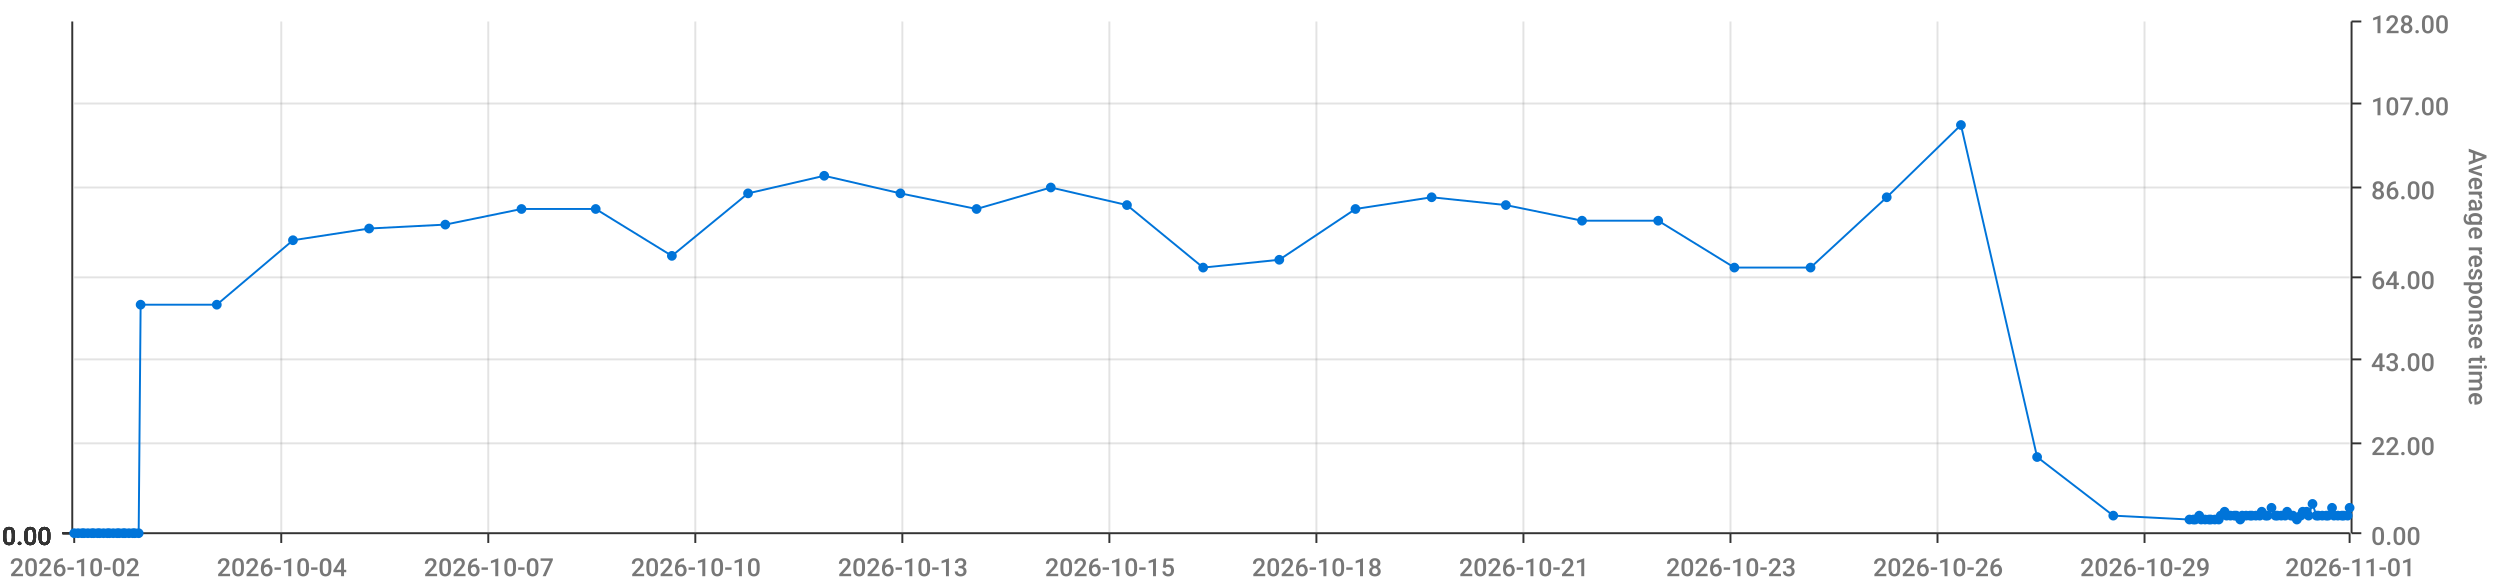
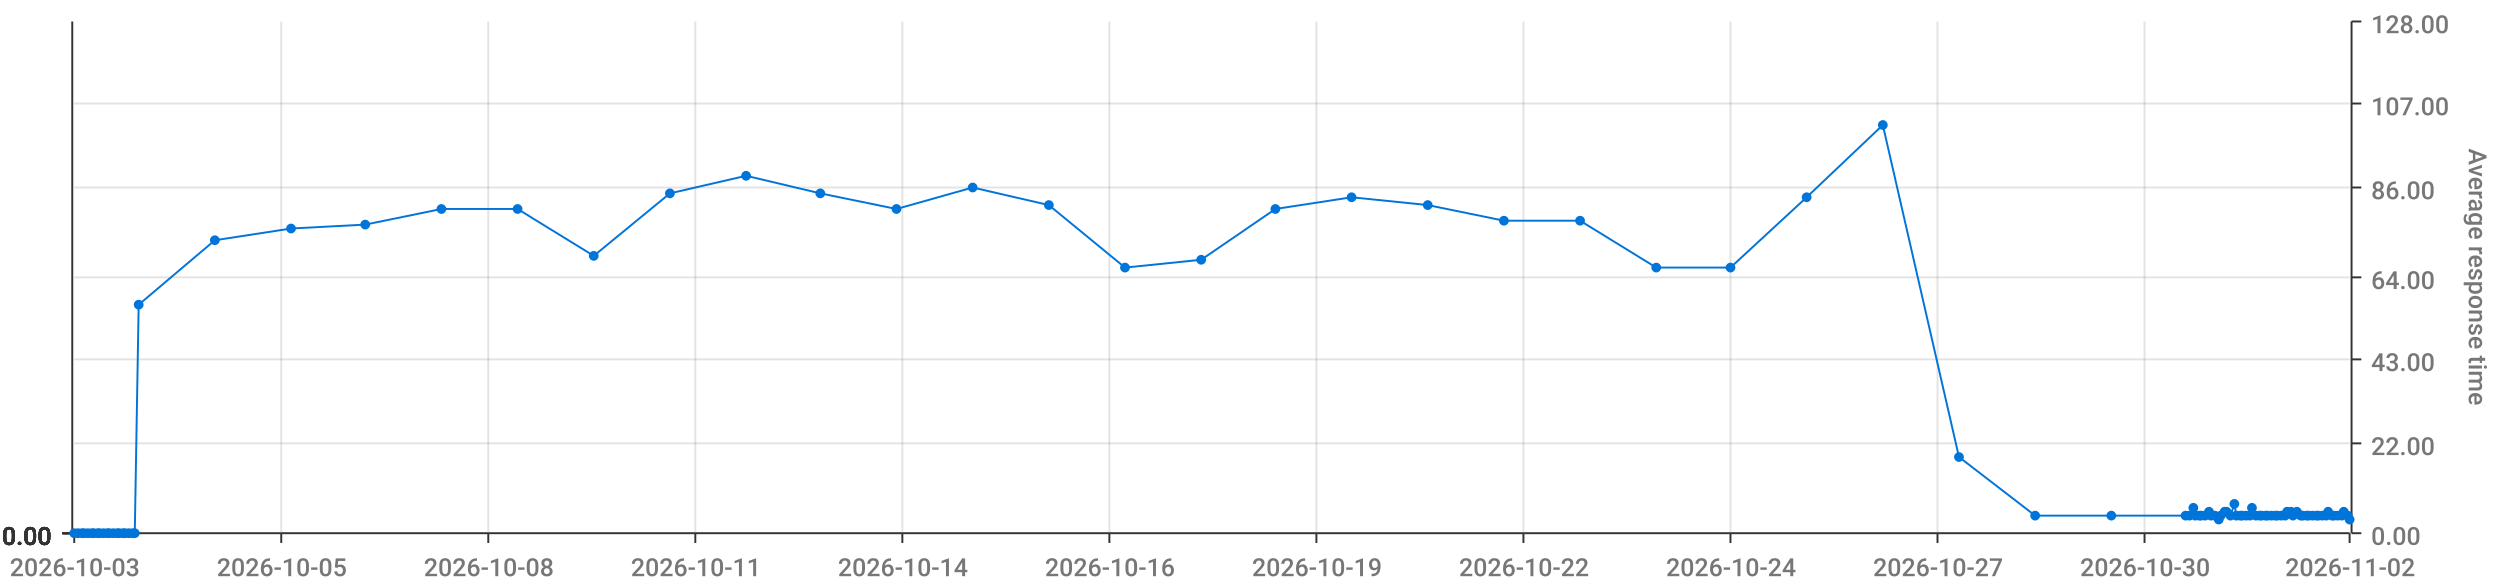
<svg xmlns="http://www.w3.org/2000/svg" viewBox="0 0 1280 300">
  <path d="M 0 0 L 1280 0 L 1280 300 L 0 300 L 0 0" style="stroke-width:0;stroke:rgba(255,255,255,1.0);fill:rgba(255,255,255,0.0)" />
  <path d="M 38 11 L 1203 11 L 1203 273 L 38 273 L 38 11" style="stroke-width:0;stroke:rgba(255,255,255,1.0);fill:rgba(255,255,255,0.0)" />
  <path d="M 38 273 L 1203 273" style="stroke-width:1;stroke:rgba(51,51,51,1.0);fill:rgba(255,255,255,0.0)" />
  <path d="M 38 273 L 38 278" style="stroke-width:1;stroke:rgba(51,51,51,1.0);fill:rgba(255,255,255,0.0)" />
-   <text x="5" y="295" style="stroke-width:0;stroke:none;fill:rgba(119,119,119,1.0);font-size:12.8px;font-family:'Roboto Medium',sans-serif">2026-10-02</text>
+   <text x="5" y="295" style="stroke-width:0;stroke:none;fill:rgba(119,119,119,1.0);font-size:12.8px;font-family:'Roboto Medium',sans-serif">2026-10-03</text>
  <path d="M 144 273 L 144 278" style="stroke-width:1;stroke:rgba(51,51,51,1.0);fill:rgba(255,255,255,0.0)" />
-   <text x="111" y="295" style="stroke-width:0;stroke:none;fill:rgba(119,119,119,1.0);font-size:12.8px;font-family:'Roboto Medium',sans-serif">2026-10-04</text>
+   <text x="111" y="295" style="stroke-width:0;stroke:none;fill:rgba(119,119,119,1.0);font-size:12.8px;font-family:'Roboto Medium',sans-serif">2026-10-05</text>
  <path d="M 250 273 L 250 278" style="stroke-width:1;stroke:rgba(51,51,51,1.0);fill:rgba(255,255,255,0.0)" />
-   <text x="217" y="295" style="stroke-width:0;stroke:none;fill:rgba(119,119,119,1.0);font-size:12.8px;font-family:'Roboto Medium',sans-serif">2026-10-07</text>
+   <text x="217" y="295" style="stroke-width:0;stroke:none;fill:rgba(119,119,119,1.0);font-size:12.8px;font-family:'Roboto Medium',sans-serif">2026-10-08</text>
  <path d="M 356 273 L 356 278" style="stroke-width:1;stroke:rgba(51,51,51,1.0);fill:rgba(255,255,255,0.0)" />
-   <text x="323" y="295" style="stroke-width:0;stroke:none;fill:rgba(119,119,119,1.0);font-size:12.8px;font-family:'Roboto Medium',sans-serif">2026-10-10</text>
+   <text x="323" y="295" style="stroke-width:0;stroke:none;fill:rgba(119,119,119,1.0);font-size:12.8px;font-family:'Roboto Medium',sans-serif">2026-10-11</text>
  <path d="M 462 273 L 462 278" style="stroke-width:1;stroke:rgba(51,51,51,1.0);fill:rgba(255,255,255,0.0)" />
-   <text x="429" y="295" style="stroke-width:0;stroke:none;fill:rgba(119,119,119,1.0);font-size:12.8px;font-family:'Roboto Medium',sans-serif">2026-10-13</text>
+   <text x="429" y="295" style="stroke-width:0;stroke:none;fill:rgba(119,119,119,1.0);font-size:12.8px;font-family:'Roboto Medium',sans-serif">2026-10-14</text>
  <path d="M 568 273 L 568 278" style="stroke-width:1;stroke:rgba(51,51,51,1.0);fill:rgba(255,255,255,0.0)" />
-   <text x="535" y="295" style="stroke-width:0;stroke:none;fill:rgba(119,119,119,1.0);font-size:12.8px;font-family:'Roboto Medium',sans-serif">2026-10-15</text>
+   <text x="535" y="295" style="stroke-width:0;stroke:none;fill:rgba(119,119,119,1.0);font-size:12.8px;font-family:'Roboto Medium',sans-serif">2026-10-16</text>
  <path d="M 674 273 L 674 278" style="stroke-width:1;stroke:rgba(51,51,51,1.0);fill:rgba(255,255,255,0.0)" />
-   <text x="641" y="295" style="stroke-width:0;stroke:none;fill:rgba(119,119,119,1.0);font-size:12.8px;font-family:'Roboto Medium',sans-serif">2026-10-18</text>
+   <text x="641" y="295" style="stroke-width:0;stroke:none;fill:rgba(119,119,119,1.0);font-size:12.8px;font-family:'Roboto Medium',sans-serif">2026-10-19</text>
  <path d="M 780 273 L 780 278" style="stroke-width:1;stroke:rgba(51,51,51,1.0);fill:rgba(255,255,255,0.0)" />
-   <text x="747" y="295" style="stroke-width:0;stroke:none;fill:rgba(119,119,119,1.0);font-size:12.8px;font-family:'Roboto Medium',sans-serif">2026-10-21</text>
+   <text x="747" y="295" style="stroke-width:0;stroke:none;fill:rgba(119,119,119,1.0);font-size:12.8px;font-family:'Roboto Medium',sans-serif">2026-10-22</text>
  <path d="M 886 273 L 886 278" style="stroke-width:1;stroke:rgba(51,51,51,1.0);fill:rgba(255,255,255,0.0)" />
-   <text x="853" y="295" style="stroke-width:0;stroke:none;fill:rgba(119,119,119,1.0);font-size:12.8px;font-family:'Roboto Medium',sans-serif">2026-10-23</text>
+   <text x="853" y="295" style="stroke-width:0;stroke:none;fill:rgba(119,119,119,1.0);font-size:12.8px;font-family:'Roboto Medium',sans-serif">2026-10-24</text>
  <path d="M 992 273 L 992 278" style="stroke-width:1;stroke:rgba(51,51,51,1.0);fill:rgba(255,255,255,0.0)" />
-   <text x="959" y="295" style="stroke-width:0;stroke:none;fill:rgba(119,119,119,1.0);font-size:12.8px;font-family:'Roboto Medium',sans-serif">2026-10-26</text>
+   <text x="959" y="295" style="stroke-width:0;stroke:none;fill:rgba(119,119,119,1.0);font-size:12.8px;font-family:'Roboto Medium',sans-serif">2026-10-27</text>
  <path d="M 1098 273 L 1098 278" style="stroke-width:1;stroke:rgba(51,51,51,1.0);fill:rgba(255,255,255,0.0)" />
-   <text x="1065" y="295" style="stroke-width:0;stroke:none;fill:rgba(119,119,119,1.0);font-size:12.8px;font-family:'Roboto Medium',sans-serif">2026-10-29</text>
+   <text x="1065" y="295" style="stroke-width:0;stroke:none;fill:rgba(119,119,119,1.0);font-size:12.8px;font-family:'Roboto Medium',sans-serif">2026-10-30</text>
  <path d="M 1203 273 L 1203 278" style="stroke-width:1;stroke:rgba(51,51,51,1.0);fill:rgba(255,255,255,0.0)" />
-   <text x="1170" y="295" style="stroke-width:0;stroke:none;fill:rgba(119,119,119,1.0);font-size:12.8px;font-family:'Roboto Medium',sans-serif">2026-11-01</text>
+   <text x="1170" y="295" style="stroke-width:0;stroke:none;fill:rgba(119,119,119,1.0);font-size:12.8px;font-family:'Roboto Medium',sans-serif">2026-11-02</text>
  <path d="M 144 273 L 144 11" style="stroke-width:1;stroke:rgba(119,119,119,0.2);fill:none" />
  <path d="M 250 273 L 250 11" style="stroke-width:1;stroke:rgba(119,119,119,0.2);fill:none" />
  <path d="M 356 273 L 356 11" style="stroke-width:1;stroke:rgba(119,119,119,0.2);fill:none" />
  <path d="M 462 273 L 462 11" style="stroke-width:1;stroke:rgba(119,119,119,0.2);fill:none" />
  <path d="M 568 273 L 568 11" style="stroke-width:1;stroke:rgba(119,119,119,0.2);fill:none" />
  <path d="M 674 273 L 674 11" style="stroke-width:1;stroke:rgba(119,119,119,0.2);fill:none" />
  <path d="M 780 273 L 780 11" style="stroke-width:1;stroke:rgba(119,119,119,0.2);fill:none" />
  <path d="M 886 273 L 886 11" style="stroke-width:1;stroke:rgba(119,119,119,0.2);fill:none" />
  <path d="M 992 273 L 992 11" style="stroke-width:1;stroke:rgba(119,119,119,0.2);fill:none" />
  <path d="M 1098 273 L 1098 11" style="stroke-width:1;stroke:rgba(119,119,119,0.2);fill:none" />
  <path d="M 1204 273 L 1204 11" style="stroke-width:1;stroke:rgba(51,51,51,1.0);fill:rgba(255,255,255,0.0)" />
  <path d="M 1204 273 L 1209 273" style="stroke-width:1;stroke:rgba(51,51,51,1.0);fill:rgba(255,255,255,0.0)" />
  <text x="1214" y="279" style="stroke-width:0;stroke:none;fill:rgba(119,119,119,1.0);font-size:12.8px;font-family:'Roboto Medium',sans-serif">0.00</text>
  <path d="M 1204 227 L 1209 227" style="stroke-width:1;stroke:rgba(51,51,51,1.0);fill:rgba(255,255,255,0.0)" />
  <text x="1214" y="233" style="stroke-width:0;stroke:none;fill:rgba(119,119,119,1.0);font-size:12.8px;font-family:'Roboto Medium',sans-serif">22.00</text>
  <path d="M 1204 184 L 1209 184" style="stroke-width:1;stroke:rgba(51,51,51,1.0);fill:rgba(255,255,255,0.0)" />
  <text x="1214" y="190" style="stroke-width:0;stroke:none;fill:rgba(119,119,119,1.0);font-size:12.8px;font-family:'Roboto Medium',sans-serif">43.00</text>
  <path d="M 1204 142 L 1209 142" style="stroke-width:1;stroke:rgba(51,51,51,1.0);fill:rgba(255,255,255,0.0)" />
  <text x="1214" y="148" style="stroke-width:0;stroke:none;fill:rgba(119,119,119,1.0);font-size:12.8px;font-family:'Roboto Medium',sans-serif">64.00</text>
  <path d="M 1204 96 L 1209 96" style="stroke-width:1;stroke:rgba(51,51,51,1.0);fill:rgba(255,255,255,0.0)" />
  <text x="1214" y="102" style="stroke-width:0;stroke:none;fill:rgba(119,119,119,1.0);font-size:12.8px;font-family:'Roboto Medium',sans-serif">86.00</text>
  <path d="M 1204 53 L 1209 53" style="stroke-width:1;stroke:rgba(51,51,51,1.0);fill:rgba(255,255,255,0.0)" />
  <text x="1214" y="59" style="stroke-width:0;stroke:none;fill:rgba(119,119,119,1.0);font-size:12.8px;font-family:'Roboto Medium',sans-serif">107.00</text>
  <path d="M 1204 11 L 1209 11" style="stroke-width:1;stroke:rgba(51,51,51,1.0);fill:rgba(255,255,255,0.0)" />
  <text x="1214" y="17" style="stroke-width:0;stroke:none;fill:rgba(119,119,119,1.0);font-size:12.8px;font-family:'Roboto Medium',sans-serif">128.00</text>
  <text x="1264" y="76" style="stroke-width:0;stroke:none;fill:rgba(119,119,119,1.0);font-size:12.8px;font-family:'Roboto Medium',sans-serif" transform="rotate(90.00,1264,76)">Average response time</text>
  <path d="M 38 273 L 1203 273" style="stroke-width:0;stroke:rgba(255,255,255,0.0);fill:none" />
  <path d="M 38 227 L 1203 227" style="stroke-width:1;stroke:rgba(119,119,119,0.2);fill:none" />
  <path d="M 38 184 L 1203 184" style="stroke-width:1;stroke:rgba(119,119,119,0.2);fill:none" />
  <path d="M 38 142 L 1203 142" style="stroke-width:1;stroke:rgba(119,119,119,0.2);fill:none" />
  <path d="M 38 96 L 1203 96" style="stroke-width:1;stroke:rgba(119,119,119,0.2);fill:none" />
  <path d="M 38 53 L 1203 53" style="stroke-width:1;stroke:rgba(119,119,119,0.2);fill:none" />
  <path d="M 37 273 L 37 11" style="stroke-width:1;stroke:rgba(51,51,51,1.0);fill:rgba(255,255,255,0.0)" />
  <path d="M 37 273 L 32 273" style="stroke-width:1;stroke:rgba(51,51,51,1.0);fill:rgba(255,255,255,0.0)" />
  <text x="1" y="279" style="stroke-width:0;stroke:none;fill:rgba(51,51,51,1.0);font-size:12.8px;font-family:'Roboto Medium',sans-serif">0.00</text>
  <path d="M 37 273 L 32 273" style="stroke-width:1;stroke:rgba(51,51,51,1.0);fill:rgba(255,255,255,0.0)" />
  <text x="1" y="279" style="stroke-width:0;stroke:none;fill:rgba(51,51,51,1.0);font-size:12.8px;font-family:'Roboto Medium',sans-serif">0.00</text>
  <path d="M 37 273 L 32 273" style="stroke-width:1;stroke:rgba(51,51,51,1.0);fill:rgba(255,255,255,0.0)" />
  <text x="1" y="279" style="stroke-width:0;stroke:none;fill:rgba(51,51,51,1.0);font-size:12.8px;font-family:'Roboto Medium',sans-serif">0.00</text>
  <path d="M 37 273 L 32 273" style="stroke-width:1;stroke:rgba(51,51,51,1.0);fill:rgba(255,255,255,0.0)" />
  <text x="1" y="279" style="stroke-width:0;stroke:none;fill:rgba(51,51,51,1.0);font-size:12.8px;font-family:'Roboto Medium',sans-serif">0.00</text>
  <path d="M 37 273 L 32 273" style="stroke-width:1;stroke:rgba(51,51,51,1.0);fill:rgba(255,255,255,0.0)" />
  <text x="1" y="279" style="stroke-width:0;stroke:none;fill:rgba(51,51,51,1.0);font-size:12.8px;font-family:'Roboto Medium',sans-serif">0.00</text>
  <path d="M 37 273 L 32 273" style="stroke-width:1;stroke:rgba(51,51,51,1.0);fill:rgba(255,255,255,0.0)" />
  <text x="1" y="279" style="stroke-width:0;stroke:none;fill:rgba(51,51,51,1.0);font-size:12.8px;font-family:'Roboto Medium',sans-serif">0.00</text>
  <path d="M 37 273 L 32 273" style="stroke-width:1;stroke:rgba(51,51,51,1.0);fill:rgba(255,255,255,0.0)" />
  <text x="1" y="279" style="stroke-width:0;stroke:none;fill:rgba(51,51,51,1.0);font-size:12.8px;font-family:'Roboto Medium',sans-serif">0.00</text>
  <path d="M 38 273 L 1203 273" style="stroke-width:0;stroke:rgba(255,255,255,0.0);fill:none" />
  <path d="M 38 273 L 1203 273" style="stroke-width:0;stroke:rgba(255,255,255,0.0);fill:none" />
  <path d="M 38 273 L 1203 273" style="stroke-width:0;stroke:rgba(255,255,255,0.0);fill:none" />
  <path d="M 38 273 L 1203 273" style="stroke-width:0;stroke:rgba(255,255,255,0.0);fill:none" />
  <path d="M 38 273 L 1203 273" style="stroke-width:0;stroke:rgba(255,255,255,0.0);fill:none" />
  <path d="M 38 273 L 1203 273" style="stroke-width:0;stroke:rgba(255,255,255,0.0);fill:none" />
-   <path d="M 38 273 L 40 273 L 42 273 L 43 273 L 45 273 L 47 273 L 48 273 L 50 273 L 51 273 L 53 273 L 55 273 L 56 273 L 58 273 L 60 273 L 61 273 L 63 273 L 64 273 L 66 273 L 68 273 L 69 273 L 71 273 L 72 156 L 111 156 L 150 123 L 189 117 L 228 115 L 267 107 L 305 107 L 344 131 L 383 99 L 422 90 L 461 99 L 500 107 L 538 96 L 577 105 L 616 137 L 655 133 L 694 107 L 733 101 L 771 105 L 810 113 L 849 113 L 888 137 L 927 137 L 966 101 L 1004 64 L 1043 234 L 1082 264 L 1121 266 L 1123 266 L 1124 266 L 1126 264 L 1127 266 L 1129 266 L 1131 266 L 1132 266 L 1134 266 L 1136 266 L 1137 264 L 1139 262 L 1140 264 L 1142 264 L 1144 264 L 1145 264 L 1147 266 L 1148 264 L 1150 264 L 1152 264 L 1153 264 L 1155 264 L 1157 264 L 1158 262 L 1160 264 L 1161 264 L 1163 260 L 1165 264 L 1166 264 L 1168 264 L 1170 264 L 1171 262 L 1173 264 L 1174 264 L 1176 266 L 1178 264 L 1179 262 L 1181 262 L 1182 264 L 1184 258 L 1186 264 L 1187 264 L 1189 264 L 1191 264 L 1192 264 L 1194 260 L 1195 264 L 1197 264 L 1199 264 L 1200 264 L 1202 264 L 1203 260" style="stroke-width:1;stroke:rgba(0,116,217,1.0);fill:rgba(255,255,255,0.0)" />
+   <path d="M 38 273 L 40 273 L 42 273 L 43 273 L 45 273 L 47 273 L 48 273 L 50 273 L 51 273 L 53 273 L 55 273 L 56 273 L 58 273 L 60 273 L 61 273 L 63 273 L 64 273 L 66 273 L 68 273 L 69 273 L 71 156 L 110 123 L 149 117 L 187 115 L 226 107 L 265 107 L 304 131 L 343 99 L 382 90 L 420 99 L 459 107 L 498 96 L 537 105 L 576 137 L 615 133 L 653 107 L 692 101 L 731 105 L 770 113 L 809 113 L 848 137 L 886 137 L 925 101 L 964 64 L 1003 234 L 1042 264 L 1081 264 L 1119 264 L 1121 264 L 1123 260 L 1124 264 L 1126 264 L 1127 264 L 1129 264 L 1131 262 L 1132 264 L 1134 264 L 1136 266 L 1137 264 L 1139 262 L 1140 262 L 1142 264 L 1144 258 L 1145 264 L 1147 264 L 1148 264 L 1150 264 L 1152 264 L 1153 260 L 1155 264 L 1157 264 L 1158 264 L 1160 264 L 1161 264 L 1163 264 L 1165 264 L 1166 264 L 1168 264 L 1170 264 L 1171 262 L 1173 262 L 1174 264 L 1176 262 L 1178 264 L 1179 264 L 1181 264 L 1182 264 L 1184 264 L 1186 264 L 1187 264 L 1189 264 L 1191 264 L 1192 262 L 1194 264 L 1195 264 L 1197 264 L 1199 264 L 1200 262 L 1202 264 L 1203 266" style="stroke-width:1;stroke:rgba(0,116,217,1.0);fill:rgba(255,255,255,0.0)" />
  <circle cx="38" cy="273" r="2" style="stroke-width:1;stroke:rgba(0,116,217,1.0);fill:rgba(0,116,217,1.0)" />
  <path d="" style="stroke-width:1;stroke:rgba(0,116,217,1.0);fill:rgba(0,116,217,1.0)" />
  <circle cx="40" cy="273" r="2" style="stroke-width:1;stroke:rgba(0,116,217,1.0);fill:rgba(0,116,217,1.0)" />
  <path d="" style="stroke-width:1;stroke:rgba(0,116,217,1.0);fill:rgba(0,116,217,1.0)" />
  <circle cx="42" cy="273" r="2" style="stroke-width:1;stroke:rgba(0,116,217,1.0);fill:rgba(0,116,217,1.0)" />
  <path d="" style="stroke-width:1;stroke:rgba(0,116,217,1.0);fill:rgba(0,116,217,1.0)" />
  <circle cx="43" cy="273" r="2" style="stroke-width:1;stroke:rgba(0,116,217,1.0);fill:rgba(0,116,217,1.0)" />
  <path d="" style="stroke-width:1;stroke:rgba(0,116,217,1.0);fill:rgba(0,116,217,1.0)" />
  <circle cx="45" cy="273" r="2" style="stroke-width:1;stroke:rgba(0,116,217,1.0);fill:rgba(0,116,217,1.0)" />
  <path d="" style="stroke-width:1;stroke:rgba(0,116,217,1.0);fill:rgba(0,116,217,1.0)" />
  <circle cx="47" cy="273" r="2" style="stroke-width:1;stroke:rgba(0,116,217,1.0);fill:rgba(0,116,217,1.0)" />
  <path d="" style="stroke-width:1;stroke:rgba(0,116,217,1.0);fill:rgba(0,116,217,1.0)" />
  <circle cx="48" cy="273" r="2" style="stroke-width:1;stroke:rgba(0,116,217,1.0);fill:rgba(0,116,217,1.0)" />
  <path d="" style="stroke-width:1;stroke:rgba(0,116,217,1.0);fill:rgba(0,116,217,1.0)" />
  <circle cx="50" cy="273" r="2" style="stroke-width:1;stroke:rgba(0,116,217,1.0);fill:rgba(0,116,217,1.0)" />
  <path d="" style="stroke-width:1;stroke:rgba(0,116,217,1.0);fill:rgba(0,116,217,1.0)" />
  <circle cx="51" cy="273" r="2" style="stroke-width:1;stroke:rgba(0,116,217,1.0);fill:rgba(0,116,217,1.0)" />
  <path d="" style="stroke-width:1;stroke:rgba(0,116,217,1.0);fill:rgba(0,116,217,1.0)" />
  <circle cx="53" cy="273" r="2" style="stroke-width:1;stroke:rgba(0,116,217,1.0);fill:rgba(0,116,217,1.0)" />
  <path d="" style="stroke-width:1;stroke:rgba(0,116,217,1.0);fill:rgba(0,116,217,1.0)" />
  <circle cx="55" cy="273" r="2" style="stroke-width:1;stroke:rgba(0,116,217,1.0);fill:rgba(0,116,217,1.0)" />
  <path d="" style="stroke-width:1;stroke:rgba(0,116,217,1.0);fill:rgba(0,116,217,1.0)" />
  <circle cx="56" cy="273" r="2" style="stroke-width:1;stroke:rgba(0,116,217,1.0);fill:rgba(0,116,217,1.0)" />
  <path d="" style="stroke-width:1;stroke:rgba(0,116,217,1.0);fill:rgba(0,116,217,1.0)" />
  <circle cx="58" cy="273" r="2" style="stroke-width:1;stroke:rgba(0,116,217,1.0);fill:rgba(0,116,217,1.0)" />
  <path d="" style="stroke-width:1;stroke:rgba(0,116,217,1.0);fill:rgba(0,116,217,1.0)" />
  <circle cx="60" cy="273" r="2" style="stroke-width:1;stroke:rgba(0,116,217,1.0);fill:rgba(0,116,217,1.0)" />
  <path d="" style="stroke-width:1;stroke:rgba(0,116,217,1.0);fill:rgba(0,116,217,1.0)" />
  <circle cx="61" cy="273" r="2" style="stroke-width:1;stroke:rgba(0,116,217,1.0);fill:rgba(0,116,217,1.0)" />
  <path d="" style="stroke-width:1;stroke:rgba(0,116,217,1.0);fill:rgba(0,116,217,1.0)" />
  <circle cx="63" cy="273" r="2" style="stroke-width:1;stroke:rgba(0,116,217,1.0);fill:rgba(0,116,217,1.0)" />
  <path d="" style="stroke-width:1;stroke:rgba(0,116,217,1.0);fill:rgba(0,116,217,1.0)" />
  <circle cx="64" cy="273" r="2" style="stroke-width:1;stroke:rgba(0,116,217,1.0);fill:rgba(0,116,217,1.0)" />
  <path d="" style="stroke-width:1;stroke:rgba(0,116,217,1.0);fill:rgba(0,116,217,1.0)" />
  <circle cx="66" cy="273" r="2" style="stroke-width:1;stroke:rgba(0,116,217,1.0);fill:rgba(0,116,217,1.0)" />
  <path d="" style="stroke-width:1;stroke:rgba(0,116,217,1.0);fill:rgba(0,116,217,1.0)" />
  <circle cx="68" cy="273" r="2" style="stroke-width:1;stroke:rgba(0,116,217,1.0);fill:rgba(0,116,217,1.0)" />
  <path d="" style="stroke-width:1;stroke:rgba(0,116,217,1.0);fill:rgba(0,116,217,1.0)" />
  <circle cx="69" cy="273" r="2" style="stroke-width:1;stroke:rgba(0,116,217,1.0);fill:rgba(0,116,217,1.0)" />
  <path d="" style="stroke-width:1;stroke:rgba(0,116,217,1.0);fill:rgba(0,116,217,1.0)" />
-   <circle cx="71" cy="273" r="2" style="stroke-width:1;stroke:rgba(0,116,217,1.0);fill:rgba(0,116,217,1.0)" />
-   <path d="" style="stroke-width:1;stroke:rgba(0,116,217,1.0);fill:rgba(0,116,217,1.0)" />
-   <circle cx="72" cy="156" r="2" style="stroke-width:1;stroke:rgba(0,116,217,1.0);fill:rgba(0,116,217,1.0)" />
-   <path d="" style="stroke-width:1;stroke:rgba(0,116,217,1.0);fill:rgba(0,116,217,1.0)" />
-   <circle cx="111" cy="156" r="2" style="stroke-width:1;stroke:rgba(0,116,217,1.0);fill:rgba(0,116,217,1.0)" />
-   <path d="" style="stroke-width:1;stroke:rgba(0,116,217,1.0);fill:rgba(0,116,217,1.0)" />
-   <circle cx="150" cy="123" r="2" style="stroke-width:1;stroke:rgba(0,116,217,1.0);fill:rgba(0,116,217,1.0)" />
-   <path d="" style="stroke-width:1;stroke:rgba(0,116,217,1.0);fill:rgba(0,116,217,1.0)" />
-   <circle cx="189" cy="117" r="2" style="stroke-width:1;stroke:rgba(0,116,217,1.0);fill:rgba(0,116,217,1.0)" />
-   <path d="" style="stroke-width:1;stroke:rgba(0,116,217,1.0);fill:rgba(0,116,217,1.0)" />
-   <circle cx="228" cy="115" r="2" style="stroke-width:1;stroke:rgba(0,116,217,1.0);fill:rgba(0,116,217,1.0)" />
-   <path d="" style="stroke-width:1;stroke:rgba(0,116,217,1.0);fill:rgba(0,116,217,1.0)" />
-   <circle cx="267" cy="107" r="2" style="stroke-width:1;stroke:rgba(0,116,217,1.0);fill:rgba(0,116,217,1.0)" />
-   <path d="" style="stroke-width:1;stroke:rgba(0,116,217,1.0);fill:rgba(0,116,217,1.0)" />
-   <circle cx="305" cy="107" r="2" style="stroke-width:1;stroke:rgba(0,116,217,1.0);fill:rgba(0,116,217,1.0)" />
-   <path d="" style="stroke-width:1;stroke:rgba(0,116,217,1.0);fill:rgba(0,116,217,1.0)" />
-   <circle cx="344" cy="131" r="2" style="stroke-width:1;stroke:rgba(0,116,217,1.0);fill:rgba(0,116,217,1.0)" />
-   <path d="" style="stroke-width:1;stroke:rgba(0,116,217,1.0);fill:rgba(0,116,217,1.0)" />
-   <circle cx="383" cy="99" r="2" style="stroke-width:1;stroke:rgba(0,116,217,1.0);fill:rgba(0,116,217,1.0)" />
-   <path d="" style="stroke-width:1;stroke:rgba(0,116,217,1.0);fill:rgba(0,116,217,1.0)" />
-   <circle cx="422" cy="90" r="2" style="stroke-width:1;stroke:rgba(0,116,217,1.0);fill:rgba(0,116,217,1.0)" />
-   <path d="" style="stroke-width:1;stroke:rgba(0,116,217,1.0);fill:rgba(0,116,217,1.0)" />
-   <circle cx="461" cy="99" r="2" style="stroke-width:1;stroke:rgba(0,116,217,1.0);fill:rgba(0,116,217,1.0)" />
-   <path d="" style="stroke-width:1;stroke:rgba(0,116,217,1.0);fill:rgba(0,116,217,1.0)" />
-   <circle cx="500" cy="107" r="2" style="stroke-width:1;stroke:rgba(0,116,217,1.0);fill:rgba(0,116,217,1.0)" />
-   <path d="" style="stroke-width:1;stroke:rgba(0,116,217,1.0);fill:rgba(0,116,217,1.0)" />
-   <circle cx="538" cy="96" r="2" style="stroke-width:1;stroke:rgba(0,116,217,1.0);fill:rgba(0,116,217,1.0)" />
-   <path d="" style="stroke-width:1;stroke:rgba(0,116,217,1.0);fill:rgba(0,116,217,1.0)" />
-   <circle cx="577" cy="105" r="2" style="stroke-width:1;stroke:rgba(0,116,217,1.0);fill:rgba(0,116,217,1.0)" />
-   <path d="" style="stroke-width:1;stroke:rgba(0,116,217,1.0);fill:rgba(0,116,217,1.0)" />
-   <circle cx="616" cy="137" r="2" style="stroke-width:1;stroke:rgba(0,116,217,1.0);fill:rgba(0,116,217,1.0)" />
-   <path d="" style="stroke-width:1;stroke:rgba(0,116,217,1.0);fill:rgba(0,116,217,1.0)" />
-   <circle cx="655" cy="133" r="2" style="stroke-width:1;stroke:rgba(0,116,217,1.0);fill:rgba(0,116,217,1.0)" />
-   <path d="" style="stroke-width:1;stroke:rgba(0,116,217,1.0);fill:rgba(0,116,217,1.0)" />
-   <circle cx="694" cy="107" r="2" style="stroke-width:1;stroke:rgba(0,116,217,1.0);fill:rgba(0,116,217,1.0)" />
-   <path d="" style="stroke-width:1;stroke:rgba(0,116,217,1.0);fill:rgba(0,116,217,1.0)" />
-   <circle cx="733" cy="101" r="2" style="stroke-width:1;stroke:rgba(0,116,217,1.0);fill:rgba(0,116,217,1.0)" />
-   <path d="" style="stroke-width:1;stroke:rgba(0,116,217,1.0);fill:rgba(0,116,217,1.0)" />
-   <circle cx="771" cy="105" r="2" style="stroke-width:1;stroke:rgba(0,116,217,1.0);fill:rgba(0,116,217,1.0)" />
-   <path d="" style="stroke-width:1;stroke:rgba(0,116,217,1.0);fill:rgba(0,116,217,1.0)" />
-   <circle cx="810" cy="113" r="2" style="stroke-width:1;stroke:rgba(0,116,217,1.0);fill:rgba(0,116,217,1.0)" />
-   <path d="" style="stroke-width:1;stroke:rgba(0,116,217,1.0);fill:rgba(0,116,217,1.0)" />
-   <circle cx="849" cy="113" r="2" style="stroke-width:1;stroke:rgba(0,116,217,1.0);fill:rgba(0,116,217,1.0)" />
-   <path d="" style="stroke-width:1;stroke:rgba(0,116,217,1.0);fill:rgba(0,116,217,1.0)" />
-   <circle cx="888" cy="137" r="2" style="stroke-width:1;stroke:rgba(0,116,217,1.0);fill:rgba(0,116,217,1.0)" />
-   <path d="" style="stroke-width:1;stroke:rgba(0,116,217,1.0);fill:rgba(0,116,217,1.0)" />
-   <circle cx="927" cy="137" r="2" style="stroke-width:1;stroke:rgba(0,116,217,1.0);fill:rgba(0,116,217,1.0)" />
-   <path d="" style="stroke-width:1;stroke:rgba(0,116,217,1.0);fill:rgba(0,116,217,1.0)" />
-   <circle cx="966" cy="101" r="2" style="stroke-width:1;stroke:rgba(0,116,217,1.0);fill:rgba(0,116,217,1.0)" />
-   <path d="" style="stroke-width:1;stroke:rgba(0,116,217,1.0);fill:rgba(0,116,217,1.0)" />
-   <circle cx="1004" cy="64" r="2" style="stroke-width:1;stroke:rgba(0,116,217,1.0);fill:rgba(0,116,217,1.0)" />
-   <path d="" style="stroke-width:1;stroke:rgba(0,116,217,1.0);fill:rgba(0,116,217,1.0)" />
-   <circle cx="1043" cy="234" r="2" style="stroke-width:1;stroke:rgba(0,116,217,1.0);fill:rgba(0,116,217,1.0)" />
-   <path d="" style="stroke-width:1;stroke:rgba(0,116,217,1.0);fill:rgba(0,116,217,1.0)" />
-   <circle cx="1082" cy="264" r="2" style="stroke-width:1;stroke:rgba(0,116,217,1.0);fill:rgba(0,116,217,1.0)" />
-   <path d="" style="stroke-width:1;stroke:rgba(0,116,217,1.0);fill:rgba(0,116,217,1.0)" />
-   <circle cx="1121" cy="266" r="2" style="stroke-width:1;stroke:rgba(0,116,217,1.0);fill:rgba(0,116,217,1.0)" />
-   <path d="" style="stroke-width:1;stroke:rgba(0,116,217,1.0);fill:rgba(0,116,217,1.0)" />
-   <circle cx="1123" cy="266" r="2" style="stroke-width:1;stroke:rgba(0,116,217,1.0);fill:rgba(0,116,217,1.0)" />
-   <path d="" style="stroke-width:1;stroke:rgba(0,116,217,1.0);fill:rgba(0,116,217,1.0)" />
-   <circle cx="1124" cy="266" r="2" style="stroke-width:1;stroke:rgba(0,116,217,1.0);fill:rgba(0,116,217,1.0)" />
+   <circle cx="71" cy="156" r="2" style="stroke-width:1;stroke:rgba(0,116,217,1.0);fill:rgba(0,116,217,1.0)" />
+   <path d="" style="stroke-width:1;stroke:rgba(0,116,217,1.0);fill:rgba(0,116,217,1.0)" />
+   <circle cx="110" cy="123" r="2" style="stroke-width:1;stroke:rgba(0,116,217,1.0);fill:rgba(0,116,217,1.0)" />
+   <path d="" style="stroke-width:1;stroke:rgba(0,116,217,1.0);fill:rgba(0,116,217,1.0)" />
+   <circle cx="149" cy="117" r="2" style="stroke-width:1;stroke:rgba(0,116,217,1.0);fill:rgba(0,116,217,1.0)" />
+   <path d="" style="stroke-width:1;stroke:rgba(0,116,217,1.0);fill:rgba(0,116,217,1.0)" />
+   <circle cx="187" cy="115" r="2" style="stroke-width:1;stroke:rgba(0,116,217,1.0);fill:rgba(0,116,217,1.0)" />
+   <path d="" style="stroke-width:1;stroke:rgba(0,116,217,1.0);fill:rgba(0,116,217,1.0)" />
+   <circle cx="226" cy="107" r="2" style="stroke-width:1;stroke:rgba(0,116,217,1.0);fill:rgba(0,116,217,1.0)" />
+   <path d="" style="stroke-width:1;stroke:rgba(0,116,217,1.0);fill:rgba(0,116,217,1.0)" />
+   <circle cx="265" cy="107" r="2" style="stroke-width:1;stroke:rgba(0,116,217,1.0);fill:rgba(0,116,217,1.0)" />
+   <path d="" style="stroke-width:1;stroke:rgba(0,116,217,1.0);fill:rgba(0,116,217,1.0)" />
+   <circle cx="304" cy="131" r="2" style="stroke-width:1;stroke:rgba(0,116,217,1.0);fill:rgba(0,116,217,1.0)" />
+   <path d="" style="stroke-width:1;stroke:rgba(0,116,217,1.0);fill:rgba(0,116,217,1.0)" />
+   <circle cx="343" cy="99" r="2" style="stroke-width:1;stroke:rgba(0,116,217,1.0);fill:rgba(0,116,217,1.0)" />
+   <path d="" style="stroke-width:1;stroke:rgba(0,116,217,1.0);fill:rgba(0,116,217,1.0)" />
+   <circle cx="382" cy="90" r="2" style="stroke-width:1;stroke:rgba(0,116,217,1.0);fill:rgba(0,116,217,1.0)" />
+   <path d="" style="stroke-width:1;stroke:rgba(0,116,217,1.0);fill:rgba(0,116,217,1.0)" />
+   <circle cx="420" cy="99" r="2" style="stroke-width:1;stroke:rgba(0,116,217,1.0);fill:rgba(0,116,217,1.0)" />
+   <path d="" style="stroke-width:1;stroke:rgba(0,116,217,1.0);fill:rgba(0,116,217,1.0)" />
+   <circle cx="459" cy="107" r="2" style="stroke-width:1;stroke:rgba(0,116,217,1.0);fill:rgba(0,116,217,1.0)" />
+   <path d="" style="stroke-width:1;stroke:rgba(0,116,217,1.0);fill:rgba(0,116,217,1.0)" />
+   <circle cx="498" cy="96" r="2" style="stroke-width:1;stroke:rgba(0,116,217,1.0);fill:rgba(0,116,217,1.0)" />
+   <path d="" style="stroke-width:1;stroke:rgba(0,116,217,1.0);fill:rgba(0,116,217,1.0)" />
+   <circle cx="537" cy="105" r="2" style="stroke-width:1;stroke:rgba(0,116,217,1.0);fill:rgba(0,116,217,1.0)" />
+   <path d="" style="stroke-width:1;stroke:rgba(0,116,217,1.0);fill:rgba(0,116,217,1.0)" />
+   <circle cx="576" cy="137" r="2" style="stroke-width:1;stroke:rgba(0,116,217,1.0);fill:rgba(0,116,217,1.0)" />
+   <path d="" style="stroke-width:1;stroke:rgba(0,116,217,1.0);fill:rgba(0,116,217,1.0)" />
+   <circle cx="615" cy="133" r="2" style="stroke-width:1;stroke:rgba(0,116,217,1.0);fill:rgba(0,116,217,1.0)" />
+   <path d="" style="stroke-width:1;stroke:rgba(0,116,217,1.0);fill:rgba(0,116,217,1.0)" />
+   <circle cx="653" cy="107" r="2" style="stroke-width:1;stroke:rgba(0,116,217,1.0);fill:rgba(0,116,217,1.0)" />
+   <path d="" style="stroke-width:1;stroke:rgba(0,116,217,1.0);fill:rgba(0,116,217,1.0)" />
+   <circle cx="692" cy="101" r="2" style="stroke-width:1;stroke:rgba(0,116,217,1.0);fill:rgba(0,116,217,1.0)" />
+   <path d="" style="stroke-width:1;stroke:rgba(0,116,217,1.0);fill:rgba(0,116,217,1.0)" />
+   <circle cx="731" cy="105" r="2" style="stroke-width:1;stroke:rgba(0,116,217,1.0);fill:rgba(0,116,217,1.0)" />
+   <path d="" style="stroke-width:1;stroke:rgba(0,116,217,1.0);fill:rgba(0,116,217,1.0)" />
+   <circle cx="770" cy="113" r="2" style="stroke-width:1;stroke:rgba(0,116,217,1.0);fill:rgba(0,116,217,1.0)" />
+   <path d="" style="stroke-width:1;stroke:rgba(0,116,217,1.0);fill:rgba(0,116,217,1.0)" />
+   <circle cx="809" cy="113" r="2" style="stroke-width:1;stroke:rgba(0,116,217,1.0);fill:rgba(0,116,217,1.0)" />
+   <path d="" style="stroke-width:1;stroke:rgba(0,116,217,1.0);fill:rgba(0,116,217,1.0)" />
+   <circle cx="848" cy="137" r="2" style="stroke-width:1;stroke:rgba(0,116,217,1.0);fill:rgba(0,116,217,1.0)" />
+   <path d="" style="stroke-width:1;stroke:rgba(0,116,217,1.0);fill:rgba(0,116,217,1.0)" />
+   <circle cx="886" cy="137" r="2" style="stroke-width:1;stroke:rgba(0,116,217,1.0);fill:rgba(0,116,217,1.0)" />
+   <path d="" style="stroke-width:1;stroke:rgba(0,116,217,1.0);fill:rgba(0,116,217,1.0)" />
+   <circle cx="925" cy="101" r="2" style="stroke-width:1;stroke:rgba(0,116,217,1.0);fill:rgba(0,116,217,1.0)" />
+   <path d="" style="stroke-width:1;stroke:rgba(0,116,217,1.0);fill:rgba(0,116,217,1.0)" />
+   <circle cx="964" cy="64" r="2" style="stroke-width:1;stroke:rgba(0,116,217,1.0);fill:rgba(0,116,217,1.0)" />
+   <path d="" style="stroke-width:1;stroke:rgba(0,116,217,1.0);fill:rgba(0,116,217,1.0)" />
+   <circle cx="1003" cy="234" r="2" style="stroke-width:1;stroke:rgba(0,116,217,1.0);fill:rgba(0,116,217,1.0)" />
+   <path d="" style="stroke-width:1;stroke:rgba(0,116,217,1.0);fill:rgba(0,116,217,1.0)" />
+   <circle cx="1042" cy="264" r="2" style="stroke-width:1;stroke:rgba(0,116,217,1.0);fill:rgba(0,116,217,1.0)" />
+   <path d="" style="stroke-width:1;stroke:rgba(0,116,217,1.0);fill:rgba(0,116,217,1.0)" />
+   <circle cx="1081" cy="264" r="2" style="stroke-width:1;stroke:rgba(0,116,217,1.0);fill:rgba(0,116,217,1.0)" />
+   <path d="" style="stroke-width:1;stroke:rgba(0,116,217,1.0);fill:rgba(0,116,217,1.0)" />
+   <circle cx="1119" cy="264" r="2" style="stroke-width:1;stroke:rgba(0,116,217,1.0);fill:rgba(0,116,217,1.0)" />
+   <path d="" style="stroke-width:1;stroke:rgba(0,116,217,1.0);fill:rgba(0,116,217,1.0)" />
+   <circle cx="1121" cy="264" r="2" style="stroke-width:1;stroke:rgba(0,116,217,1.0);fill:rgba(0,116,217,1.0)" />
+   <path d="" style="stroke-width:1;stroke:rgba(0,116,217,1.0);fill:rgba(0,116,217,1.0)" />
+   <circle cx="1123" cy="260" r="2" style="stroke-width:1;stroke:rgba(0,116,217,1.0);fill:rgba(0,116,217,1.0)" />
+   <path d="" style="stroke-width:1;stroke:rgba(0,116,217,1.0);fill:rgba(0,116,217,1.0)" />
+   <circle cx="1124" cy="264" r="2" style="stroke-width:1;stroke:rgba(0,116,217,1.0);fill:rgba(0,116,217,1.0)" />
  <path d="" style="stroke-width:1;stroke:rgba(0,116,217,1.0);fill:rgba(0,116,217,1.0)" />
  <circle cx="1126" cy="264" r="2" style="stroke-width:1;stroke:rgba(0,116,217,1.0);fill:rgba(0,116,217,1.0)" />
  <path d="" style="stroke-width:1;stroke:rgba(0,116,217,1.0);fill:rgba(0,116,217,1.0)" />
-   <circle cx="1127" cy="266" r="2" style="stroke-width:1;stroke:rgba(0,116,217,1.0);fill:rgba(0,116,217,1.0)" />
-   <path d="" style="stroke-width:1;stroke:rgba(0,116,217,1.0);fill:rgba(0,116,217,1.0)" />
-   <circle cx="1129" cy="266" r="2" style="stroke-width:1;stroke:rgba(0,116,217,1.0);fill:rgba(0,116,217,1.0)" />
-   <path d="" style="stroke-width:1;stroke:rgba(0,116,217,1.0);fill:rgba(0,116,217,1.0)" />
-   <circle cx="1131" cy="266" r="2" style="stroke-width:1;stroke:rgba(0,116,217,1.0);fill:rgba(0,116,217,1.0)" />
-   <path d="" style="stroke-width:1;stroke:rgba(0,116,217,1.0);fill:rgba(0,116,217,1.0)" />
-   <circle cx="1132" cy="266" r="2" style="stroke-width:1;stroke:rgba(0,116,217,1.0);fill:rgba(0,116,217,1.0)" />
-   <path d="" style="stroke-width:1;stroke:rgba(0,116,217,1.0);fill:rgba(0,116,217,1.0)" />
-   <circle cx="1134" cy="266" r="2" style="stroke-width:1;stroke:rgba(0,116,217,1.0);fill:rgba(0,116,217,1.0)" />
+   <circle cx="1127" cy="264" r="2" style="stroke-width:1;stroke:rgba(0,116,217,1.0);fill:rgba(0,116,217,1.0)" />
+   <path d="" style="stroke-width:1;stroke:rgba(0,116,217,1.0);fill:rgba(0,116,217,1.0)" />
+   <circle cx="1129" cy="264" r="2" style="stroke-width:1;stroke:rgba(0,116,217,1.0);fill:rgba(0,116,217,1.0)" />
+   <path d="" style="stroke-width:1;stroke:rgba(0,116,217,1.0);fill:rgba(0,116,217,1.0)" />
+   <circle cx="1131" cy="262" r="2" style="stroke-width:1;stroke:rgba(0,116,217,1.0);fill:rgba(0,116,217,1.0)" />
+   <path d="" style="stroke-width:1;stroke:rgba(0,116,217,1.0);fill:rgba(0,116,217,1.0)" />
+   <circle cx="1132" cy="264" r="2" style="stroke-width:1;stroke:rgba(0,116,217,1.0);fill:rgba(0,116,217,1.0)" />
+   <path d="" style="stroke-width:1;stroke:rgba(0,116,217,1.0);fill:rgba(0,116,217,1.0)" />
+   <circle cx="1134" cy="264" r="2" style="stroke-width:1;stroke:rgba(0,116,217,1.0);fill:rgba(0,116,217,1.0)" />
  <path d="" style="stroke-width:1;stroke:rgba(0,116,217,1.0);fill:rgba(0,116,217,1.0)" />
  <circle cx="1136" cy="266" r="2" style="stroke-width:1;stroke:rgba(0,116,217,1.0);fill:rgba(0,116,217,1.0)" />
  <path d="" style="stroke-width:1;stroke:rgba(0,116,217,1.0);fill:rgba(0,116,217,1.0)" />
  <circle cx="1137" cy="264" r="2" style="stroke-width:1;stroke:rgba(0,116,217,1.0);fill:rgba(0,116,217,1.0)" />
  <path d="" style="stroke-width:1;stroke:rgba(0,116,217,1.0);fill:rgba(0,116,217,1.0)" />
  <circle cx="1139" cy="262" r="2" style="stroke-width:1;stroke:rgba(0,116,217,1.0);fill:rgba(0,116,217,1.0)" />
  <path d="" style="stroke-width:1;stroke:rgba(0,116,217,1.0);fill:rgba(0,116,217,1.0)" />
-   <circle cx="1140" cy="264" r="2" style="stroke-width:1;stroke:rgba(0,116,217,1.0);fill:rgba(0,116,217,1.0)" />
+   <circle cx="1140" cy="262" r="2" style="stroke-width:1;stroke:rgba(0,116,217,1.0);fill:rgba(0,116,217,1.0)" />
  <path d="" style="stroke-width:1;stroke:rgba(0,116,217,1.0);fill:rgba(0,116,217,1.0)" />
  <circle cx="1142" cy="264" r="2" style="stroke-width:1;stroke:rgba(0,116,217,1.0);fill:rgba(0,116,217,1.0)" />
  <path d="" style="stroke-width:1;stroke:rgba(0,116,217,1.0);fill:rgba(0,116,217,1.0)" />
-   <circle cx="1144" cy="264" r="2" style="stroke-width:1;stroke:rgba(0,116,217,1.0);fill:rgba(0,116,217,1.0)" />
+   <circle cx="1144" cy="258" r="2" style="stroke-width:1;stroke:rgba(0,116,217,1.0);fill:rgba(0,116,217,1.0)" />
  <path d="" style="stroke-width:1;stroke:rgba(0,116,217,1.0);fill:rgba(0,116,217,1.0)" />
  <circle cx="1145" cy="264" r="2" style="stroke-width:1;stroke:rgba(0,116,217,1.0);fill:rgba(0,116,217,1.0)" />
  <path d="" style="stroke-width:1;stroke:rgba(0,116,217,1.0);fill:rgba(0,116,217,1.0)" />
-   <circle cx="1147" cy="266" r="2" style="stroke-width:1;stroke:rgba(0,116,217,1.0);fill:rgba(0,116,217,1.0)" />
+   <circle cx="1147" cy="264" r="2" style="stroke-width:1;stroke:rgba(0,116,217,1.0);fill:rgba(0,116,217,1.0)" />
  <path d="" style="stroke-width:1;stroke:rgba(0,116,217,1.0);fill:rgba(0,116,217,1.0)" />
  <circle cx="1148" cy="264" r="2" style="stroke-width:1;stroke:rgba(0,116,217,1.0);fill:rgba(0,116,217,1.0)" />
  <path d="" style="stroke-width:1;stroke:rgba(0,116,217,1.0);fill:rgba(0,116,217,1.0)" />
  <circle cx="1150" cy="264" r="2" style="stroke-width:1;stroke:rgba(0,116,217,1.0);fill:rgba(0,116,217,1.0)" />
  <path d="" style="stroke-width:1;stroke:rgba(0,116,217,1.0);fill:rgba(0,116,217,1.0)" />
  <circle cx="1152" cy="264" r="2" style="stroke-width:1;stroke:rgba(0,116,217,1.0);fill:rgba(0,116,217,1.0)" />
  <path d="" style="stroke-width:1;stroke:rgba(0,116,217,1.0);fill:rgba(0,116,217,1.0)" />
-   <circle cx="1153" cy="264" r="2" style="stroke-width:1;stroke:rgba(0,116,217,1.0);fill:rgba(0,116,217,1.0)" />
+   <circle cx="1153" cy="260" r="2" style="stroke-width:1;stroke:rgba(0,116,217,1.0);fill:rgba(0,116,217,1.0)" />
  <path d="" style="stroke-width:1;stroke:rgba(0,116,217,1.0);fill:rgba(0,116,217,1.0)" />
  <circle cx="1155" cy="264" r="2" style="stroke-width:1;stroke:rgba(0,116,217,1.0);fill:rgba(0,116,217,1.0)" />
  <path d="" style="stroke-width:1;stroke:rgba(0,116,217,1.0);fill:rgba(0,116,217,1.0)" />
  <circle cx="1157" cy="264" r="2" style="stroke-width:1;stroke:rgba(0,116,217,1.0);fill:rgba(0,116,217,1.0)" />
  <path d="" style="stroke-width:1;stroke:rgba(0,116,217,1.0);fill:rgba(0,116,217,1.0)" />
-   <circle cx="1158" cy="262" r="2" style="stroke-width:1;stroke:rgba(0,116,217,1.0);fill:rgba(0,116,217,1.0)" />
+   <circle cx="1158" cy="264" r="2" style="stroke-width:1;stroke:rgba(0,116,217,1.0);fill:rgba(0,116,217,1.0)" />
  <path d="" style="stroke-width:1;stroke:rgba(0,116,217,1.0);fill:rgba(0,116,217,1.0)" />
  <circle cx="1160" cy="264" r="2" style="stroke-width:1;stroke:rgba(0,116,217,1.0);fill:rgba(0,116,217,1.0)" />
  <path d="" style="stroke-width:1;stroke:rgba(0,116,217,1.0);fill:rgba(0,116,217,1.0)" />
  <circle cx="1161" cy="264" r="2" style="stroke-width:1;stroke:rgba(0,116,217,1.0);fill:rgba(0,116,217,1.0)" />
  <path d="" style="stroke-width:1;stroke:rgba(0,116,217,1.0);fill:rgba(0,116,217,1.0)" />
-   <circle cx="1163" cy="260" r="2" style="stroke-width:1;stroke:rgba(0,116,217,1.0);fill:rgba(0,116,217,1.0)" />
+   <circle cx="1163" cy="264" r="2" style="stroke-width:1;stroke:rgba(0,116,217,1.0);fill:rgba(0,116,217,1.0)" />
  <path d="" style="stroke-width:1;stroke:rgba(0,116,217,1.0);fill:rgba(0,116,217,1.0)" />
  <circle cx="1165" cy="264" r="2" style="stroke-width:1;stroke:rgba(0,116,217,1.0);fill:rgba(0,116,217,1.0)" />
  <path d="" style="stroke-width:1;stroke:rgba(0,116,217,1.0);fill:rgba(0,116,217,1.0)" />
  <circle cx="1166" cy="264" r="2" style="stroke-width:1;stroke:rgba(0,116,217,1.0);fill:rgba(0,116,217,1.0)" />
  <path d="" style="stroke-width:1;stroke:rgba(0,116,217,1.0);fill:rgba(0,116,217,1.0)" />
  <circle cx="1168" cy="264" r="2" style="stroke-width:1;stroke:rgba(0,116,217,1.0);fill:rgba(0,116,217,1.0)" />
  <path d="" style="stroke-width:1;stroke:rgba(0,116,217,1.0);fill:rgba(0,116,217,1.0)" />
  <circle cx="1170" cy="264" r="2" style="stroke-width:1;stroke:rgba(0,116,217,1.0);fill:rgba(0,116,217,1.0)" />
  <path d="" style="stroke-width:1;stroke:rgba(0,116,217,1.0);fill:rgba(0,116,217,1.0)" />
  <circle cx="1171" cy="262" r="2" style="stroke-width:1;stroke:rgba(0,116,217,1.0);fill:rgba(0,116,217,1.0)" />
  <path d="" style="stroke-width:1;stroke:rgba(0,116,217,1.0);fill:rgba(0,116,217,1.0)" />
-   <circle cx="1173" cy="264" r="2" style="stroke-width:1;stroke:rgba(0,116,217,1.0);fill:rgba(0,116,217,1.0)" />
+   <circle cx="1173" cy="262" r="2" style="stroke-width:1;stroke:rgba(0,116,217,1.0);fill:rgba(0,116,217,1.0)" />
  <path d="" style="stroke-width:1;stroke:rgba(0,116,217,1.0);fill:rgba(0,116,217,1.0)" />
  <circle cx="1174" cy="264" r="2" style="stroke-width:1;stroke:rgba(0,116,217,1.0);fill:rgba(0,116,217,1.0)" />
  <path d="" style="stroke-width:1;stroke:rgba(0,116,217,1.0);fill:rgba(0,116,217,1.0)" />
-   <circle cx="1176" cy="266" r="2" style="stroke-width:1;stroke:rgba(0,116,217,1.0);fill:rgba(0,116,217,1.0)" />
+   <circle cx="1176" cy="262" r="2" style="stroke-width:1;stroke:rgba(0,116,217,1.0);fill:rgba(0,116,217,1.0)" />
  <path d="" style="stroke-width:1;stroke:rgba(0,116,217,1.0);fill:rgba(0,116,217,1.0)" />
  <circle cx="1178" cy="264" r="2" style="stroke-width:1;stroke:rgba(0,116,217,1.0);fill:rgba(0,116,217,1.0)" />
  <path d="" style="stroke-width:1;stroke:rgba(0,116,217,1.0);fill:rgba(0,116,217,1.0)" />
-   <circle cx="1179" cy="262" r="2" style="stroke-width:1;stroke:rgba(0,116,217,1.0);fill:rgba(0,116,217,1.0)" />
-   <path d="" style="stroke-width:1;stroke:rgba(0,116,217,1.0);fill:rgba(0,116,217,1.0)" />
-   <circle cx="1181" cy="262" r="2" style="stroke-width:1;stroke:rgba(0,116,217,1.0);fill:rgba(0,116,217,1.0)" />
+   <circle cx="1179" cy="264" r="2" style="stroke-width:1;stroke:rgba(0,116,217,1.0);fill:rgba(0,116,217,1.0)" />
+   <path d="" style="stroke-width:1;stroke:rgba(0,116,217,1.0);fill:rgba(0,116,217,1.0)" />
+   <circle cx="1181" cy="264" r="2" style="stroke-width:1;stroke:rgba(0,116,217,1.0);fill:rgba(0,116,217,1.0)" />
  <path d="" style="stroke-width:1;stroke:rgba(0,116,217,1.0);fill:rgba(0,116,217,1.0)" />
  <circle cx="1182" cy="264" r="2" style="stroke-width:1;stroke:rgba(0,116,217,1.0);fill:rgba(0,116,217,1.0)" />
  <path d="" style="stroke-width:1;stroke:rgba(0,116,217,1.0);fill:rgba(0,116,217,1.0)" />
-   <circle cx="1184" cy="258" r="2" style="stroke-width:1;stroke:rgba(0,116,217,1.0);fill:rgba(0,116,217,1.0)" />
+   <circle cx="1184" cy="264" r="2" style="stroke-width:1;stroke:rgba(0,116,217,1.0);fill:rgba(0,116,217,1.0)" />
  <path d="" style="stroke-width:1;stroke:rgba(0,116,217,1.0);fill:rgba(0,116,217,1.0)" />
  <circle cx="1186" cy="264" r="2" style="stroke-width:1;stroke:rgba(0,116,217,1.0);fill:rgba(0,116,217,1.0)" />
  <path d="" style="stroke-width:1;stroke:rgba(0,116,217,1.0);fill:rgba(0,116,217,1.0)" />
  <circle cx="1187" cy="264" r="2" style="stroke-width:1;stroke:rgba(0,116,217,1.0);fill:rgba(0,116,217,1.0)" />
  <path d="" style="stroke-width:1;stroke:rgba(0,116,217,1.0);fill:rgba(0,116,217,1.0)" />
  <circle cx="1189" cy="264" r="2" style="stroke-width:1;stroke:rgba(0,116,217,1.0);fill:rgba(0,116,217,1.0)" />
  <path d="" style="stroke-width:1;stroke:rgba(0,116,217,1.0);fill:rgba(0,116,217,1.0)" />
  <circle cx="1191" cy="264" r="2" style="stroke-width:1;stroke:rgba(0,116,217,1.0);fill:rgba(0,116,217,1.0)" />
  <path d="" style="stroke-width:1;stroke:rgba(0,116,217,1.0);fill:rgba(0,116,217,1.0)" />
-   <circle cx="1192" cy="264" r="2" style="stroke-width:1;stroke:rgba(0,116,217,1.0);fill:rgba(0,116,217,1.0)" />
-   <path d="" style="stroke-width:1;stroke:rgba(0,116,217,1.0);fill:rgba(0,116,217,1.0)" />
-   <circle cx="1194" cy="260" r="2" style="stroke-width:1;stroke:rgba(0,116,217,1.0);fill:rgba(0,116,217,1.0)" />
+   <circle cx="1192" cy="262" r="2" style="stroke-width:1;stroke:rgba(0,116,217,1.0);fill:rgba(0,116,217,1.0)" />
+   <path d="" style="stroke-width:1;stroke:rgba(0,116,217,1.0);fill:rgba(0,116,217,1.0)" />
+   <circle cx="1194" cy="264" r="2" style="stroke-width:1;stroke:rgba(0,116,217,1.0);fill:rgba(0,116,217,1.0)" />
  <path d="" style="stroke-width:1;stroke:rgba(0,116,217,1.0);fill:rgba(0,116,217,1.0)" />
  <circle cx="1195" cy="264" r="2" style="stroke-width:1;stroke:rgba(0,116,217,1.0);fill:rgba(0,116,217,1.0)" />
  <path d="" style="stroke-width:1;stroke:rgba(0,116,217,1.0);fill:rgba(0,116,217,1.0)" />
  <circle cx="1197" cy="264" r="2" style="stroke-width:1;stroke:rgba(0,116,217,1.0);fill:rgba(0,116,217,1.0)" />
  <path d="" style="stroke-width:1;stroke:rgba(0,116,217,1.0);fill:rgba(0,116,217,1.0)" />
  <circle cx="1199" cy="264" r="2" style="stroke-width:1;stroke:rgba(0,116,217,1.0);fill:rgba(0,116,217,1.0)" />
  <path d="" style="stroke-width:1;stroke:rgba(0,116,217,1.0);fill:rgba(0,116,217,1.0)" />
-   <circle cx="1200" cy="264" r="2" style="stroke-width:1;stroke:rgba(0,116,217,1.0);fill:rgba(0,116,217,1.0)" />
+   <circle cx="1200" cy="262" r="2" style="stroke-width:1;stroke:rgba(0,116,217,1.0);fill:rgba(0,116,217,1.0)" />
  <path d="" style="stroke-width:1;stroke:rgba(0,116,217,1.0);fill:rgba(0,116,217,1.0)" />
  <circle cx="1202" cy="264" r="2" style="stroke-width:1;stroke:rgba(0,116,217,1.0);fill:rgba(0,116,217,1.0)" />
  <path d="" style="stroke-width:1;stroke:rgba(0,116,217,1.0);fill:rgba(0,116,217,1.0)" />
-   <circle cx="1203" cy="260" r="2" style="stroke-width:1;stroke:rgba(0,116,217,1.0);fill:rgba(0,116,217,1.0)" />
+   <circle cx="1203" cy="266" r="2" style="stroke-width:1;stroke:rgba(0,116,217,1.0);fill:rgba(0,116,217,1.0)" />
  <path d="" style="stroke-width:1;stroke:rgba(0,116,217,1.0);fill:rgba(0,116,217,1.0)" />
</svg>
